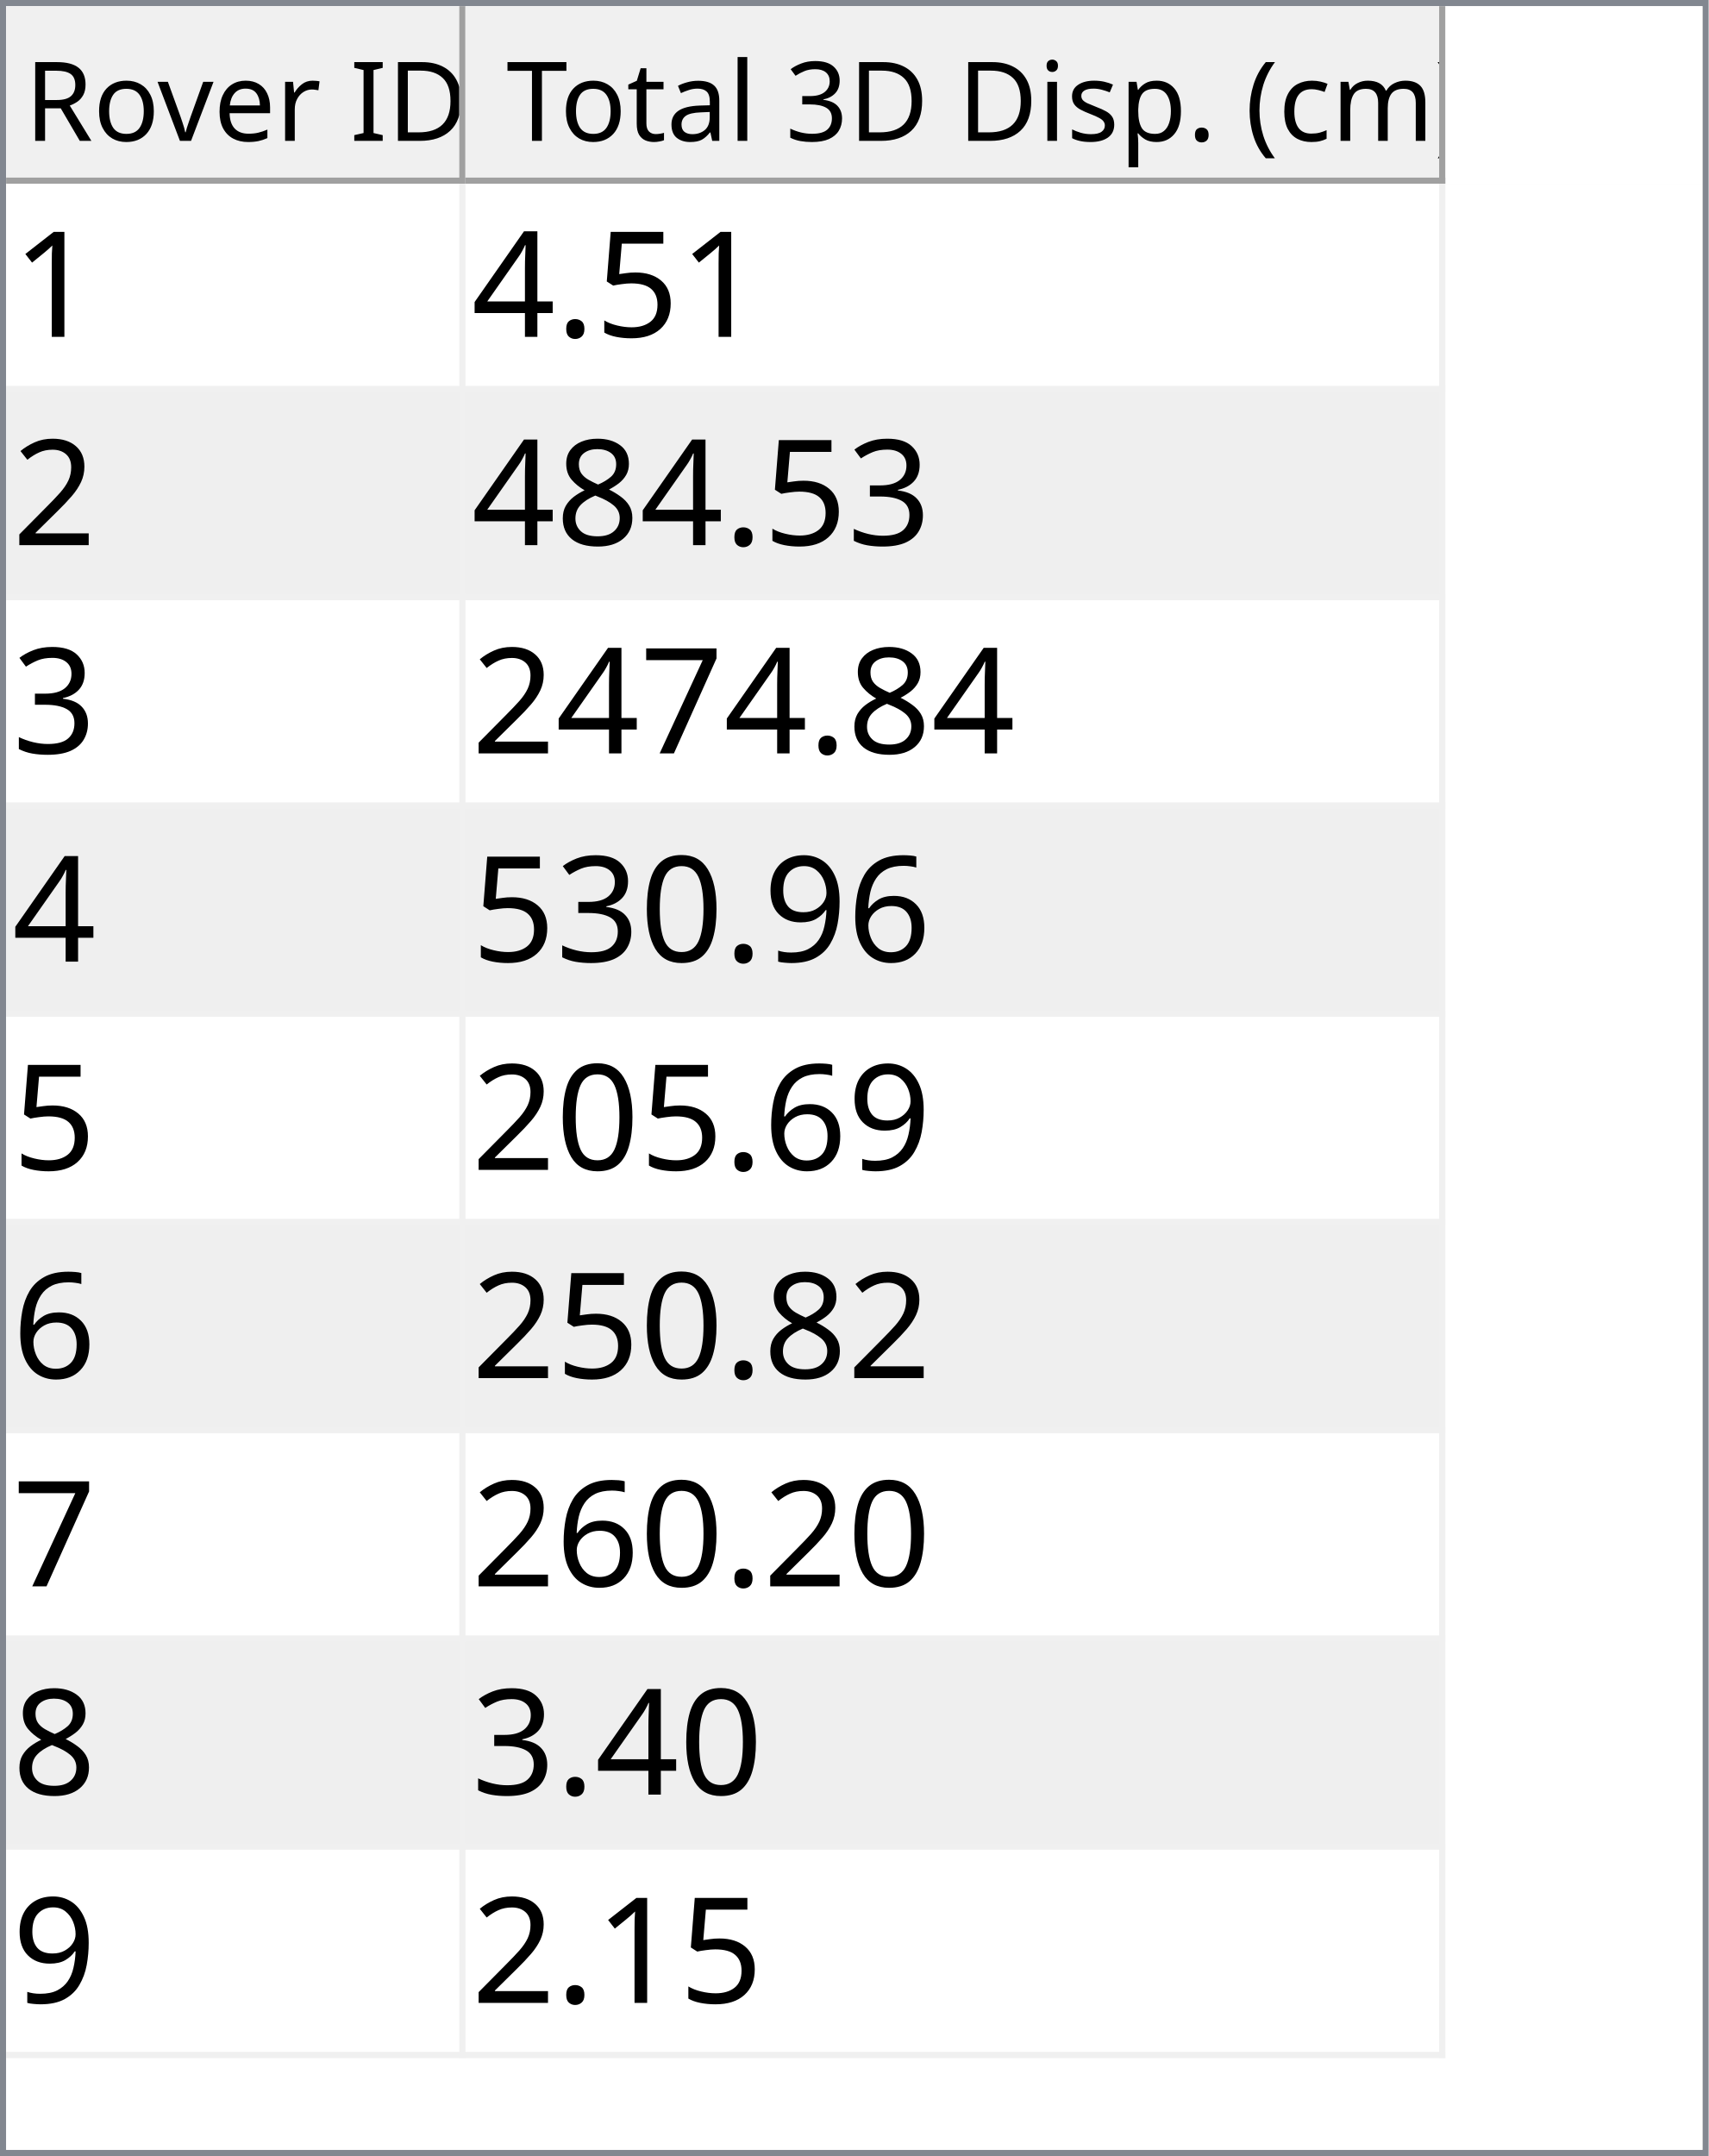
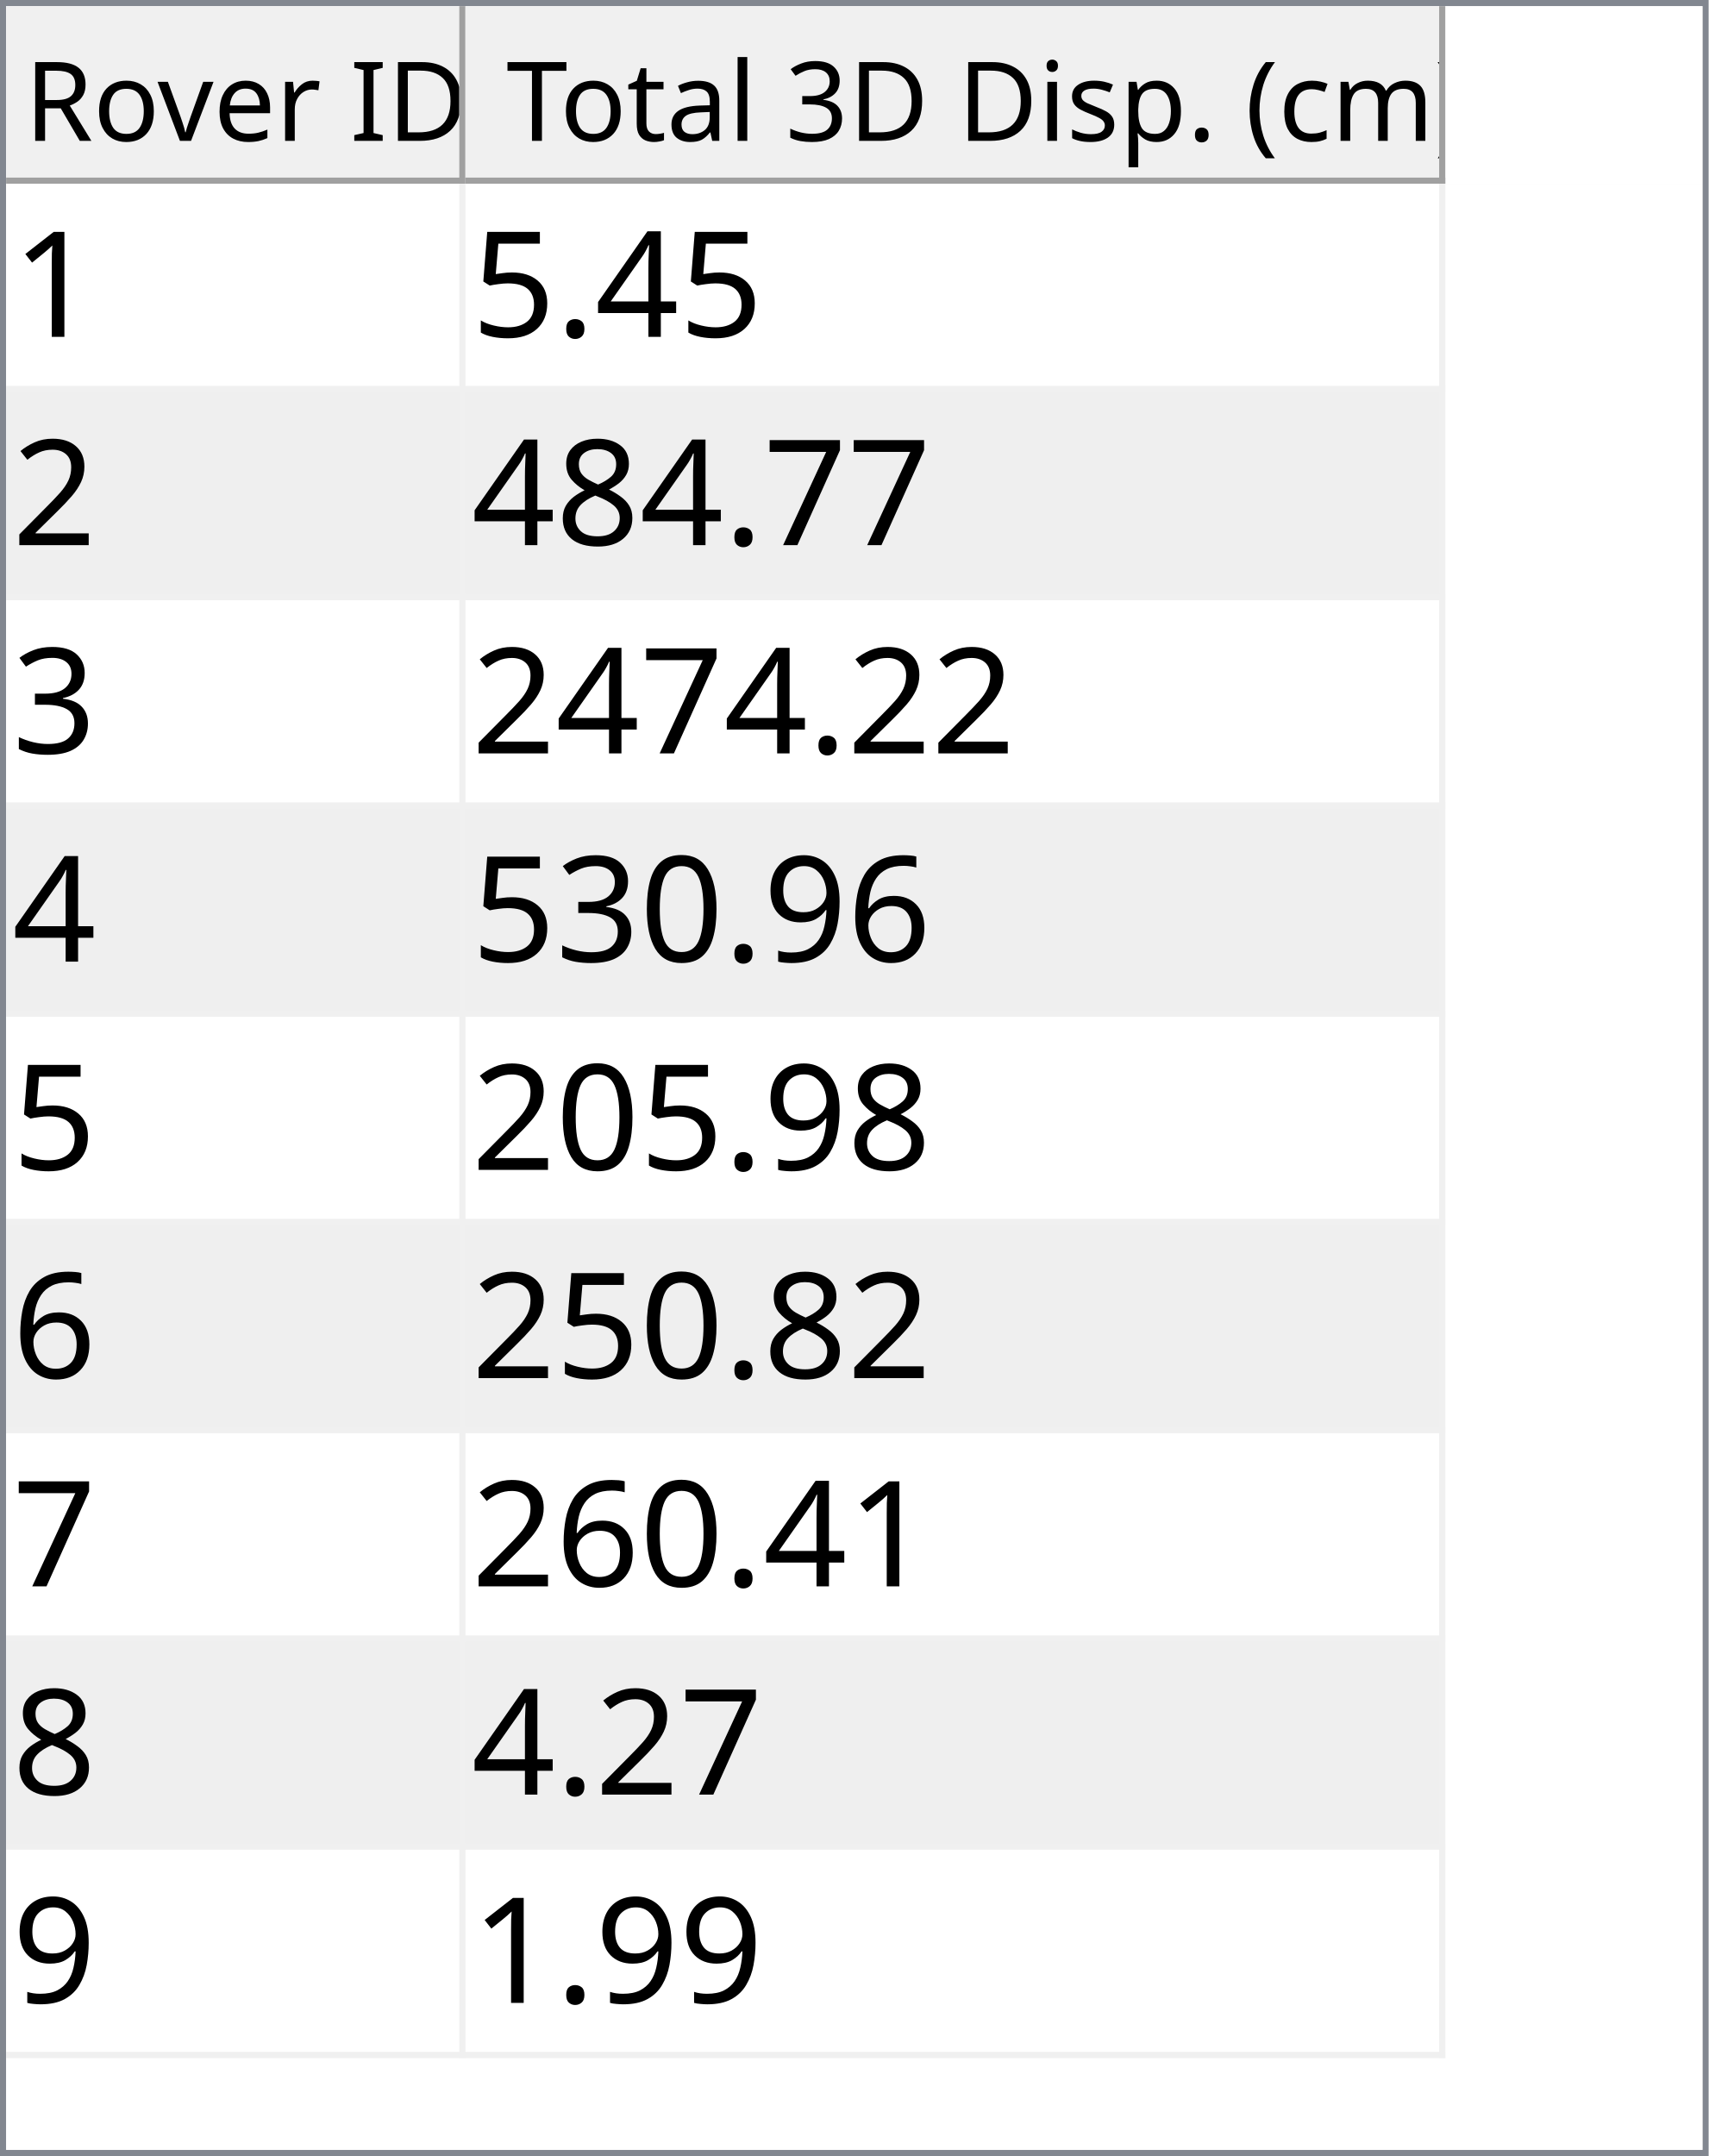
<svg xmlns="http://www.w3.org/2000/svg" style="fill-opacity:1; color-rendering:auto; color-interpolation:auto; text-rendering:auto; stroke:black; stroke-linecap:square; stroke-miterlimit:10; shape-rendering:auto; stroke-opacity:1; fill:black; stroke-dasharray:none; font-weight:normal; stroke-width:1; font-family:'Dialog'; font-style:normal; stroke-linejoin:miter; font-size:12px; stroke-dashoffset:0; image-rendering:auto;" width="279" height="352">
  <defs id="genericDefs" />
  <g>
    <defs id="defs1">
      <clipPath clipPathUnits="userSpaceOnUse" id="clipPath1">
        <path d="M0 0 L279 0 L279 352 L0 352 L0 0 Z" />
      </clipPath>
      <clipPath clipPathUnits="userSpaceOnUse" id="clipPath2">
        <path d="M0 0 L0 352 L279 352 L279 0 Z" />
      </clipPath>
      <clipPath clipPathUnits="userSpaceOnUse" id="clipPath3">
        <path d="M0 0 L0 29 L277 29 L277 0 Z" />
      </clipPath>
      <clipPath clipPathUnits="userSpaceOnUse" id="clipPath4">
        <path d="M0 0 L0 29 L75 29 L75 0 Z" />
      </clipPath>
      <clipPath clipPathUnits="userSpaceOnUse" id="clipPath5">
        <path d="M1 1 L1 28 L74 28 L74 1 Z" />
      </clipPath>
      <clipPath clipPathUnits="userSpaceOnUse" id="clipPath6">
        <path d="M0 0 L0 27 L73 27 L73 0 Z" />
      </clipPath>
      <clipPath clipPathUnits="userSpaceOnUse" id="clipPath7">
        <path d="M-0.5 -0.5 L-0.5 28.5 L74.5 28.5 L74.5 -0.5 Z" />
      </clipPath>
      <clipPath clipPathUnits="userSpaceOnUse" id="clipPath8">
        <path d="M0 0 L0 29 L160 29 L160 0 Z" />
      </clipPath>
      <clipPath clipPathUnits="userSpaceOnUse" id="clipPath9">
        <path d="M1 1 L1 28 L159 28 L159 1 Z" />
      </clipPath>
      <clipPath clipPathUnits="userSpaceOnUse" id="clipPath10">
        <path d="M0 0 L0 27 L158 27 L158 0 Z" />
      </clipPath>
      <clipPath clipPathUnits="userSpaceOnUse" id="clipPath11">
        <path d="M-0.5 -0.5 L-0.5 28.5 L159.5 28.5 L159.5 -0.5 Z" />
      </clipPath>
      <clipPath clipPathUnits="userSpaceOnUse" id="clipPath12">
        <path d="M0 0 L0 321 L277 321 L277 0 Z" />
      </clipPath>
      <clipPath clipPathUnits="userSpaceOnUse" id="clipPath13">
        <path d="M0 0 L0 306 L235 306 L235 0 Z" />
      </clipPath>
      <clipPath clipPathUnits="userSpaceOnUse" id="clipPath14">
        <path d="M-0.5 -0.5 L-0.5 305.5 L234.5 305.5 L234.5 -0.5 Z" />
      </clipPath>
      <clipPath clipPathUnits="userSpaceOnUse" id="clipPath15">
        <path d="M0 0 L0 33 L74 33 L74 0 Z" />
      </clipPath>
      <clipPath clipPathUnits="userSpaceOnUse" id="clipPath16">
        <path d="M0 0 L0 33 L159 33 L159 0 Z" />
      </clipPath>
      <font horiz-adv-x="64.551" id="font1">
        <font-face ascent="107.91" descent="25.098" units-per-em="100" style="font-style:normal; font-family:Segoe UI; font-weight:normal;" />
        <missing-glyph horiz-adv-x="64.551" d="M8.109 0 L8.109 68.266 L56.453 68.266 L56.453 0 L8.109 0 ZM15.328 7.234 L49.219 7.234 L49.219 61.031 L15.328 61.031 L15.328 7.234 Z" />
        <glyph unicode="D" horiz-adv-x="70.117" d="M9.188 0 L9.188 70.016 L28.516 70.016 Q65.531 70.016 65.531 35.891 Q65.531 19.672 55.25 9.836 Q44.969 0 27.734 0 L9.188 0 ZM17.391 62.594 L17.391 7.422 L27.828 7.422 Q41.609 7.422 49.273 14.797 Q56.938 22.172 56.938 35.688 Q56.938 62.594 28.328 62.594 L17.391 62.594 Z" />
        <glyph unicode="I" horiz-adv-x="26.611" d="M17.391 0 L9.188 0 L9.188 70.016 L17.391 70.016 L17.391 0 Z" />
        <glyph unicode=" " horiz-adv-x="27.393" d="" />
        <glyph unicode="r" horiz-adv-x="34.766" d="M34.188 41.891 Q32.078 43.5 28.125 43.5 Q23 43.5 19.555 38.672 Q16.109 33.844 16.109 25.484 L16.109 0 L8.109 0 L8.109 50 L16.109 50 L16.109 39.703 L16.312 39.703 Q18.016 44.969 21.531 47.922 Q25.047 50.875 29.391 50.875 Q32.516 50.875 34.188 50.203 L34.188 41.891 Z" />
        <glyph unicode="e" horiz-adv-x="52.295" d="M48.297 23 L12.984 23 Q13.188 14.656 17.484 10.109 Q21.781 5.562 29.297 5.562 Q37.75 5.562 44.828 11.141 L44.828 3.609 Q38.234 -1.172 27.391 -1.172 Q16.797 -1.172 10.742 5.641 Q4.688 12.453 4.688 24.812 Q4.688 36.469 11.305 43.82 Q17.922 51.172 27.734 51.172 Q37.547 51.172 42.922 44.828 Q48.297 38.484 48.297 27.203 L48.297 23 ZM40.094 29.781 Q40.047 36.719 36.75 40.578 Q33.453 44.438 27.594 44.438 Q21.922 44.438 17.969 40.383 Q14.016 36.328 13.094 29.781 L40.094 29.781 Z" />
        <glyph unicode="v" horiz-adv-x="47.9" d="M47.406 50 L27.484 0 L19.625 0 L0.688 50 L9.469 50 L22.172 13.672 Q23.578 9.672 23.922 6.688 L24.125 6.688 Q24.609 10.453 25.688 13.484 L38.969 50 L47.406 50 Z" />
        <glyph unicode="o" horiz-adv-x="58.594" d="M29 -1.172 Q17.922 -1.172 11.305 5.836 Q4.688 12.844 4.688 24.422 Q4.688 37.016 11.57 44.094 Q18.453 51.172 30.172 51.172 Q41.359 51.172 47.633 44.289 Q53.906 37.406 53.906 25.203 Q53.906 13.234 47.141 6.031 Q40.375 -1.172 29 -1.172 ZM29.594 44.438 Q21.875 44.438 17.383 39.188 Q12.891 33.938 12.891 24.703 Q12.891 15.828 17.43 10.695 Q21.969 5.562 29.594 5.562 Q37.359 5.562 41.531 10.594 Q45.703 15.625 45.703 24.906 Q45.703 34.281 41.531 39.359 Q37.359 44.438 29.594 44.438 Z" />
        <glyph unicode="R" horiz-adv-x="59.814" d="M59.375 0 L49.609 0 L37.891 19.625 Q36.281 22.359 34.766 24.289 Q33.25 26.219 31.664 27.438 Q30.078 28.656 28.25 29.219 Q26.422 29.781 24.125 29.781 L17.391 29.781 L17.391 0 L9.188 0 L9.188 70.016 L30.078 70.016 Q34.672 70.016 38.555 68.867 Q42.438 67.719 45.289 65.375 Q48.141 63.031 49.758 59.547 Q51.375 56.062 51.375 51.375 Q51.375 47.703 50.273 44.656 Q49.172 41.609 47.148 39.211 Q45.125 36.812 42.266 35.133 Q39.406 33.453 35.844 32.516 L35.844 32.328 Q37.594 31.547 38.891 30.547 Q40.188 29.547 41.359 28.18 Q42.531 26.812 43.68 25.078 Q44.828 23.344 46.234 21.047 L59.375 0 ZM17.391 62.594 L17.391 37.203 L28.516 37.203 Q31.594 37.203 34.203 38.133 Q36.812 39.062 38.719 40.797 Q40.625 42.531 41.703 45.047 Q42.781 47.562 42.781 50.688 Q42.781 56.297 39.141 59.445 Q35.5 62.594 28.609 62.594 L17.391 62.594 Z" />
        <glyph unicode=")" horiz-adv-x="30.176" d="M8.297 -15.922 L1.172 -15.922 Q16.406 2.344 16.406 26.812 Q16.406 51.469 1.078 70.016 L8.297 70.016 Q23.531 52.156 23.531 26.703 Q23.531 1.375 8.297 -15.922 Z" />
        <glyph unicode="m" horiz-adv-x="86.133" d="M79.109 0 L71.094 0 L71.094 28.719 Q71.094 37.016 68.531 40.727 Q65.969 44.438 59.906 44.438 Q54.781 44.438 51.195 39.75 Q47.609 35.062 47.609 28.516 L47.609 0 L39.594 0 L39.594 29.688 Q39.594 44.438 28.219 44.438 Q22.953 44.438 19.531 40.016 Q16.109 35.594 16.109 28.516 L16.109 0 L8.109 0 L8.109 50 L16.109 50 L16.109 42.094 L16.312 42.094 Q21.625 51.172 31.844 51.172 Q36.969 51.172 40.773 48.312 Q44.578 45.453 46 40.828 Q51.562 51.172 62.594 51.172 Q79.109 51.172 79.109 30.812 L79.109 0 Z" />
        <glyph unicode="c" horiz-adv-x="46.191" d="M42.188 2.297 Q36.422 -1.172 28.516 -1.172 Q17.828 -1.172 11.258 5.789 Q4.688 12.75 4.688 23.828 Q4.688 36.188 11.766 43.68 Q18.844 51.172 30.672 51.172 Q37.25 51.172 42.281 48.734 L42.281 40.531 Q36.719 44.438 30.375 44.438 Q22.703 44.438 17.797 38.945 Q12.891 33.453 12.891 24.516 Q12.891 15.719 17.508 10.641 Q22.125 5.562 29.891 5.562 Q36.422 5.562 42.188 9.906 L42.188 2.297 Z" />
        <glyph unicode="(" horiz-adv-x="30.176" d="M29.109 -15.922 L21.969 -15.922 Q6.844 1.375 6.844 26.703 Q6.844 52.156 21.969 70.016 L29.203 70.016 Q13.875 51.469 13.875 26.812 Q13.875 2.344 29.109 -15.922 Z" />
        <glyph unicode="." horiz-adv-x="21.68" d="M10.891 -1.078 Q8.641 -1.078 7.055 0.539 Q5.469 2.156 5.469 4.391 Q5.469 6.641 7.055 8.273 Q8.641 9.906 10.891 9.906 Q13.188 9.906 14.797 8.273 Q16.406 6.641 16.406 4.391 Q16.406 2.156 14.797 0.539 Q13.188 -1.078 10.891 -1.078 Z" />
        <glyph unicode="p" horiz-adv-x="58.789" d="M16.312 7.234 L16.109 7.234 L16.109 -23 L8.109 -23 L8.109 50 L16.109 50 L16.109 41.219 L16.312 41.219 Q22.219 51.172 33.594 51.172 Q43.266 51.172 48.688 44.461 Q54.109 37.75 54.109 26.469 Q54.109 13.922 48 6.375 Q41.891 -1.172 31.297 -1.172 Q21.578 -1.172 16.312 7.234 ZM16.109 27.391 L16.109 20.406 Q16.109 14.203 20.141 9.883 Q24.172 5.562 30.375 5.562 Q37.641 5.562 41.773 11.133 Q45.906 16.703 45.906 26.609 Q45.906 34.969 42.047 39.703 Q38.188 44.438 31.594 44.438 Q24.609 44.438 20.359 39.578 Q16.109 34.719 16.109 27.391 Z" />
        <glyph unicode="s" horiz-adv-x="42.432" d="M5.078 1.812 L5.078 10.406 Q11.625 5.562 19.484 5.562 Q30.031 5.562 30.031 12.594 Q30.031 14.594 29.125 15.992 Q28.219 17.391 26.68 18.461 Q25.141 19.531 23.07 20.383 Q21 21.234 18.609 22.172 Q15.281 23.484 12.766 24.828 Q10.25 26.172 8.57 27.859 Q6.891 29.547 6.031 31.695 Q5.172 33.844 5.172 36.719 Q5.172 40.234 6.789 42.945 Q8.406 45.656 11.086 47.484 Q13.766 49.312 17.211 50.242 Q20.656 51.172 24.312 51.172 Q30.812 51.172 35.938 48.922 L35.938 40.828 Q30.422 44.438 23.25 44.438 Q21 44.438 19.195 43.922 Q17.391 43.406 16.094 42.477 Q14.797 41.547 14.086 40.258 Q13.375 38.969 13.375 37.406 Q13.375 35.453 14.086 34.133 Q14.797 32.812 16.164 31.789 Q17.531 30.766 19.484 29.938 Q21.438 29.109 23.922 28.125 Q27.25 26.859 29.883 25.516 Q32.516 24.172 34.375 22.484 Q36.234 20.797 37.234 18.602 Q38.234 16.406 38.234 13.375 Q38.234 9.672 36.602 6.938 Q34.969 4.203 32.234 2.398 Q29.5 0.594 25.93 -0.289 Q22.359 -1.172 18.453 -1.172 Q10.75 -1.172 5.078 1.812 Z" />
        <glyph unicode="i" horiz-adv-x="24.219" d="M12.203 62.703 Q10.062 62.703 8.547 64.164 Q7.031 65.625 7.031 67.875 Q7.031 70.125 8.547 71.609 Q10.062 73.094 12.203 73.094 Q14.406 73.094 15.945 71.609 Q17.484 70.125 17.484 67.875 Q17.484 65.719 15.945 64.211 Q14.406 62.703 12.203 62.703 ZM16.109 0 L8.109 0 L8.109 50 L16.109 50 L16.109 0 Z" />
        <glyph unicode="3" horiz-adv-x="53.906" d="M46.531 19.828 Q46.531 15.094 44.75 11.211 Q42.969 7.328 39.719 4.57 Q36.469 1.812 31.93 0.297 Q27.391 -1.219 21.922 -1.219 Q11.922 -1.219 6 2.594 L6 11.188 Q13.094 5.609 22.219 5.609 Q25.875 5.609 28.828 6.539 Q31.781 7.469 33.906 9.227 Q36.031 10.984 37.18 13.477 Q38.328 15.969 38.328 19.094 Q38.328 32.812 18.797 32.812 L12.984 32.812 L12.984 39.594 L18.5 39.594 Q35.797 39.594 35.797 52.484 Q35.797 64.406 22.609 64.406 Q15.188 64.406 8.688 59.422 L8.688 67.188 Q15.375 71.188 24.609 71.188 Q29 71.188 32.57 69.969 Q36.141 68.75 38.68 66.555 Q41.219 64.359 42.609 61.281 Q44 58.203 44 54.5 Q44 40.672 30.031 36.719 L30.031 36.531 Q33.594 36.141 36.625 34.797 Q39.656 33.453 41.852 31.305 Q44.047 29.156 45.289 26.25 Q46.531 23.344 46.531 19.828 Z" />
        <glyph unicode="l" horiz-adv-x="24.219" d="M16.109 0 L8.109 0 L8.109 74.031 L16.109 74.031 L16.109 0 Z" />
        <glyph unicode="a" horiz-adv-x="50.879" d="M43.891 0 L35.891 0 L35.891 7.812 L35.688 7.812 Q30.469 -1.172 20.312 -1.172 Q12.844 -1.172 8.617 2.781 Q4.391 6.734 4.391 13.281 Q4.391 27.297 20.906 29.594 L35.891 31.688 Q35.891 44.438 25.594 44.438 Q16.547 44.438 9.281 38.281 L9.281 46.484 Q16.656 51.172 26.266 51.172 Q43.891 51.172 43.891 32.516 L43.891 0 ZM35.891 25.297 L23.828 23.641 Q18.266 22.859 15.43 20.875 Q12.594 18.891 12.594 13.875 Q12.594 10.203 15.211 7.883 Q17.828 5.562 22.172 5.562 Q28.125 5.562 32.008 9.742 Q35.891 13.922 35.891 20.312 L35.891 25.297 Z" />
        <glyph unicode="t" horiz-adv-x="33.887" d="M31.297 0.484 Q28.469 -1.078 23.828 -1.078 Q10.688 -1.078 10.688 13.578 L10.688 43.172 L2.094 43.172 L2.094 50 L10.688 50 L10.688 62.203 L18.703 64.797 L18.703 50 L31.297 50 L31.297 43.172 L18.703 43.172 L18.703 14.984 Q18.703 9.969 20.414 7.82 Q22.125 5.672 26.078 5.672 Q29.109 5.672 31.297 7.328 L31.297 0.484 Z" />
        <glyph unicode="T" horiz-adv-x="52.393" d="M50.594 62.594 L30.375 62.594 L30.375 0 L22.172 0 L22.172 62.594 L2 62.594 L2 70.016 L50.594 70.016 L50.594 62.594 Z" />
      </font>
      <font horiz-adv-x="75.0" id="font2">
        <font-face ascent="100.537" descent="21.973" units-per-em="100" style="font-style:normal; font-family:sans-serif; font-weight:normal;" />
        <missing-glyph horiz-adv-x="75.0" d="M12.5 0 L12.5 62.5 L62.5 62.5 L62.5 0 L12.5 0 ZM14.062 1.562 L60.938 1.562 L60.938 60.938 L14.062 60.938 L14.062 1.562 Z" />
        <glyph unicode="1" horiz-adv-x="55.615" d="M37.25 0 L28.469 0 L28.469 56 Q25.297 52.984 20.141 49.953 Q14.984 46.922 10.891 45.406 L10.891 53.906 Q18.266 57.375 23.781 62.305 Q29.297 67.234 31.594 71.875 L37.25 71.875 L37.25 0 Z" />
+         <glyph unicode="4" horiz-adv-x="55.615" d="M32.328 0 L32.328 17.141 L1.266 17.141 L1.266 25.203 L33.938 71.578 L41.109 71.578 L41.109 25.203 L50.781 25.203 L50.781 17.141 L41.109 17.141 L41.109 0 L32.328 0 ZM32.328 25.203 L32.328 57.469 L9.906 25.203 L32.328 25.203 Z" />
+         <glyph unicode="." horiz-adv-x="27.783" d="M9.078 0 L9.078 10.016 L19.094 10.016 L19.094 0 L9.078 0 Z" />
        <glyph unicode="5" horiz-adv-x="55.615" d="M4.156 18.75 L13.375 19.531 Q14.406 12.797 18.141 9.398 Q21.875 6 27.156 6 Q33.5 6 37.891 10.789 Q42.281 15.578 42.281 23.484 Q42.281 31 38.062 35.352 Q33.844 39.703 27 39.703 Q22.75 39.703 19.336 37.773 Q15.922 35.844 13.969 32.766 L5.719 33.844 L12.641 70.609 L48.25 70.609 L48.25 62.203 L19.672 62.203 L15.828 42.969 Q22.266 47.469 29.344 47.469 Q38.719 47.469 45.164 40.969 Q51.609 34.469 51.609 24.266 Q51.609 14.547 45.953 7.469 Q39.062 -1.219 27.156 -1.219 Q17.391 -1.219 11.211 4.25 Q5.031 9.719 4.156 18.75 Z" />
-         <glyph unicode="." horiz-adv-x="27.783" d="M9.078 0 L9.078 10.016 L19.094 10.016 L19.094 0 L9.078 0 Z" />
-         <glyph unicode="4" horiz-adv-x="55.615" d="M32.328 0 L32.328 17.141 L1.266 17.141 L1.266 25.203 L33.938 71.578 L41.109 71.578 L41.109 25.203 L50.781 25.203 L50.781 17.141 L41.109 17.141 L41.109 0 L32.328 0 ZM32.328 25.203 L32.328 57.469 L9.906 25.203 L32.328 25.203 Z" />
        <glyph unicode="2" horiz-adv-x="55.615" d="M50.344 8.453 L50.344 0 L3.031 0 Q2.938 3.172 4.047 6.109 Q5.859 10.938 9.836 15.625 Q13.812 20.312 21.344 26.469 Q33.016 36.031 37.117 41.625 Q41.219 47.219 41.219 52.203 Q41.219 57.422 37.477 61.008 Q33.734 64.594 27.734 64.594 Q21.391 64.594 17.578 60.789 Q13.766 56.984 13.719 50.25 L4.688 51.172 Q5.609 61.281 11.664 66.578 Q17.719 71.875 27.938 71.875 Q38.234 71.875 44.242 66.164 Q50.25 60.453 50.25 52 Q50.25 47.703 48.492 43.555 Q46.734 39.406 42.656 34.812 Q38.578 30.219 29.109 22.219 Q21.188 15.578 18.945 13.211 Q16.703 10.844 15.234 8.453 L50.344 8.453 Z" />
+         <glyph unicode="7" horiz-adv-x="55.615" d="M4.734 62.203 L4.734 70.656 L51.078 70.656 L51.078 63.812 Q44.234 56.547 37.523 44.484 Q30.812 32.422 27.156 19.672 Q24.516 10.688 23.781 0 L14.75 0 Q14.891 8.453 18.062 20.414 Q21.234 32.375 27.172 43.484 Q33.109 54.594 39.797 62.203 L4.734 62.203 Z" />
+         <glyph unicode="8" horiz-adv-x="55.615" d="M17.672 38.812 Q12.203 40.828 9.57 44.539 Q6.938 48.25 6.938 53.422 Q6.938 61.234 12.555 66.555 Q18.172 71.875 27.484 71.875 Q36.859 71.875 42.578 66.43 Q48.297 60.984 48.297 53.172 Q48.297 48.188 45.68 44.508 Q43.062 40.828 37.75 38.812 Q44.344 36.672 47.781 31.883 Q51.219 27.094 51.219 20.453 Q51.219 11.281 44.727 5.031 Q38.234 -1.219 27.641 -1.219 Q17.047 -1.219 10.547 5.055 Q4.047 11.328 4.047 20.703 Q4.047 27.688 7.594 32.398 Q11.141 37.109 17.672 38.812 ZM15.922 53.719 Q15.922 48.641 19.195 45.414 Q22.469 42.188 27.688 42.188 Q32.766 42.188 36.016 45.383 Q39.266 48.578 39.266 53.219 Q39.266 58.062 35.914 61.359 Q32.562 64.656 27.594 64.656 Q22.562 64.656 19.242 61.43 Q15.922 58.203 15.922 53.719 ZM13.094 20.656 Q13.094 16.891 14.875 13.375 Q16.656 9.859 20.172 7.93 Q23.688 6 27.734 6 Q34.031 6 38.133 10.055 Q42.234 14.109 42.234 20.359 Q42.234 26.703 38.016 30.859 Q33.797 35.016 27.438 35.016 Q21.234 35.016 17.164 30.914 Q13.094 26.812 13.094 20.656 Z" />
        <glyph unicode="3" horiz-adv-x="55.615" d="M4.203 18.891 L12.984 20.062 Q14.5 12.594 18.141 9.297 Q21.781 6 27 6 Q33.203 6 37.477 10.297 Q41.75 14.594 41.75 20.953 Q41.75 27 37.797 30.93 Q33.844 34.859 27.734 34.859 Q25.25 34.859 21.531 33.891 L22.516 41.609 Q23.391 41.5 23.922 41.5 Q29.547 41.5 34.039 44.43 Q38.531 47.359 38.531 53.469 Q38.531 58.297 35.258 61.477 Q31.984 64.656 26.812 64.656 Q21.688 64.656 18.266 61.43 Q14.844 58.203 13.875 51.766 L5.078 53.328 Q6.688 62.156 12.398 67.016 Q18.109 71.875 26.609 71.875 Q32.469 71.875 37.398 69.359 Q42.328 66.844 44.945 62.5 Q47.562 58.156 47.562 53.266 Q47.562 48.641 45.07 44.828 Q42.578 41.016 37.703 38.766 Q44.047 37.312 47.562 32.695 Q51.078 28.078 51.078 21.141 Q51.078 11.766 44.242 5.25 Q37.406 -1.266 26.953 -1.266 Q17.531 -1.266 11.305 4.352 Q5.078 9.969 4.203 18.891 Z" />
-         <glyph unicode="8" horiz-adv-x="55.615" d="M17.672 38.812 Q12.203 40.828 9.57 44.539 Q6.938 48.25 6.938 53.422 Q6.938 61.234 12.555 66.555 Q18.172 71.875 27.484 71.875 Q36.859 71.875 42.578 66.43 Q48.297 60.984 48.297 53.172 Q48.297 48.188 45.68 44.508 Q43.062 40.828 37.75 38.812 Q44.344 36.672 47.781 31.883 Q51.219 27.094 51.219 20.453 Q51.219 11.281 44.727 5.031 Q38.234 -1.219 27.641 -1.219 Q17.047 -1.219 10.547 5.055 Q4.047 11.328 4.047 20.703 Q4.047 27.688 7.594 32.398 Q11.141 37.109 17.672 38.812 ZM15.922 53.719 Q15.922 48.641 19.195 45.414 Q22.469 42.188 27.688 42.188 Q32.766 42.188 36.016 45.383 Q39.266 48.578 39.266 53.219 Q39.266 58.062 35.914 61.359 Q32.562 64.656 27.594 64.656 Q22.562 64.656 19.242 61.43 Q15.922 58.203 15.922 53.719 ZM13.094 20.656 Q13.094 16.891 14.875 13.375 Q16.656 9.859 20.172 7.93 Q23.688 6 27.734 6 Q34.031 6 38.133 10.055 Q42.234 14.109 42.234 20.359 Q42.234 26.703 38.016 30.859 Q33.797 35.016 27.438 35.016 Q21.234 35.016 17.164 30.914 Q13.094 26.812 13.094 20.656 Z" />
-         <glyph unicode="7" horiz-adv-x="55.615" d="M4.734 62.203 L4.734 70.656 L51.078 70.656 L51.078 63.812 Q44.234 56.547 37.523 44.484 Q30.812 32.422 27.156 19.672 Q24.516 10.688 23.781 0 L14.75 0 Q14.891 8.453 18.062 20.414 Q21.234 32.375 27.172 43.484 Q33.109 54.594 39.797 62.203 L4.734 62.203 Z" />
        <glyph unicode="6" horiz-adv-x="55.615" d="M49.75 54.047 L41.016 53.375 Q39.844 58.547 37.703 60.891 Q34.125 64.656 28.906 64.656 Q24.703 64.656 21.531 62.312 Q17.391 59.281 14.992 53.469 Q12.594 47.656 12.5 36.922 Q15.672 41.75 20.266 44.094 Q24.859 46.438 29.891 46.438 Q38.672 46.438 44.852 39.969 Q51.031 33.5 51.031 23.25 Q51.031 16.5 48.125 10.719 Q45.219 4.938 40.141 1.859 Q35.062 -1.219 28.609 -1.219 Q17.625 -1.219 10.695 6.859 Q3.766 14.938 3.766 33.5 Q3.766 54.25 11.422 63.672 Q18.109 71.875 29.438 71.875 Q37.891 71.875 43.289 67.141 Q48.688 62.406 49.75 54.047 ZM13.875 23.188 Q13.875 18.656 15.797 14.508 Q17.719 10.359 21.188 8.18 Q24.656 6 28.469 6 Q34.031 6 38.039 10.492 Q42.047 14.984 42.047 22.703 Q42.047 30.125 38.086 34.398 Q34.125 38.672 28.125 38.672 Q22.172 38.672 18.023 34.398 Q13.875 30.125 13.875 23.188 Z" />
        <glyph unicode="9" horiz-adv-x="55.615" d="M5.469 16.547 L13.922 17.328 Q14.984 11.375 18.016 8.688 Q21.047 6 25.781 6 Q29.828 6 32.883 7.859 Q35.938 9.719 37.891 12.82 Q39.844 15.922 41.164 21.195 Q42.484 26.469 42.484 31.938 Q42.484 32.516 42.438 33.688 Q39.797 29.5 35.234 26.883 Q30.672 24.266 25.344 24.266 Q16.453 24.266 10.305 30.711 Q4.156 37.156 4.156 47.703 Q4.156 58.594 10.578 65.234 Q17 71.875 26.656 71.875 Q33.641 71.875 39.43 68.117 Q45.219 64.359 48.219 57.398 Q51.219 50.438 51.219 37.25 Q51.219 23.531 48.242 15.406 Q45.266 7.281 39.383 3.031 Q33.5 -1.219 25.594 -1.219 Q17.188 -1.219 11.867 3.445 Q6.547 8.109 5.469 16.547 ZM41.453 48.141 Q41.453 55.719 37.43 60.156 Q33.406 64.594 27.734 64.594 Q21.875 64.594 17.531 59.812 Q13.188 55.031 13.188 47.406 Q13.188 40.578 17.312 36.305 Q21.438 32.031 27.484 32.031 Q33.594 32.031 37.523 36.305 Q41.453 40.578 41.453 48.141 Z" />
        <glyph unicode="0" horiz-adv-x="55.615" d="M4.156 35.297 Q4.156 48 6.766 55.742 Q9.375 63.484 14.523 67.68 Q19.672 71.875 27.484 71.875 Q33.25 71.875 37.594 69.555 Q41.938 67.234 44.773 62.867 Q47.609 58.5 49.219 52.227 Q50.828 45.953 50.828 35.297 Q50.828 22.703 48.242 14.969 Q45.656 7.234 40.508 3.008 Q35.359 -1.219 27.484 -1.219 Q17.141 -1.219 11.234 6.203 Q4.156 15.141 4.156 35.297 ZM13.188 35.297 Q13.188 17.672 17.312 11.836 Q21.438 6 27.484 6 Q33.547 6 37.672 11.859 Q41.797 17.719 41.797 35.297 Q41.797 52.984 37.672 58.789 Q33.547 64.594 27.391 64.594 Q21.344 64.594 17.719 59.469 Q13.188 52.938 13.188 35.297 Z" />
      </font>
    </defs>
    <g style="fill:white; stroke:white;">
      <rect x="0" y="0" width="279" style="clip-path:url(#clipPath1); stroke:none;" height="352" />
    </g>
    <g style="fill:white; text-rendering:optimizeSpeed; color-rendering:optimizeSpeed; image-rendering:optimizeSpeed; shape-rendering:crispEdges; stroke:white; color-interpolation:sRGB;">
      <rect x="0" width="279" height="352" y="0" style="stroke:none;" />
      <path style="stroke:none;" d="M0 353 L279 353 L279 0 L0 0 Z" />
    </g>
    <g style="fill:rgb(240,240,240); font-size:18px; font-family:'Segoe UI'; stroke:rgb(240,240,240);">
      <rect x="0" y="0" width="279" style="clip-path:url(#clipPath2); stroke:none;" height="352" />
    </g>
    <g style="fill:rgb(130,135,144); font-size:18px; font-family:'Segoe UI'; stroke:rgb(130,135,144);">
      <path d="M0 0 L279 0 L279 352 L0 352 L0 0 ZM1 1 L278 1 L278 351 L1 351 L1 1 Z" style="fill-rule:evenodd; clip-path:url(#clipPath2); stroke:none;" />
    </g>
    <g style="fill:white; font-size:18px; font-family:'Segoe UI'; stroke:white;" transform="translate(1,1)">
      <rect x="0" y="0" width="277" style="clip-path:url(#clipPath3); stroke:none;" height="29" />
    </g>
    <g style="fill:rgb(240,240,240); font-size:18px; font-family:'Segoe UI'; stroke:rgb(240,240,240);" transform="translate(1,1)">
      <rect x="0" y="0" width="75" style="clip-path:url(#clipPath4); stroke:none;" height="29" />
    </g>
    <g style="font-family:'Segoe UI'; font-size:18px;" transform="translate(2,2)">
      <text x="2" xml:space="preserve" y="21" style="clip-path:url(#clipPath6); stroke:none;">Rover ID</text>
    </g>
    <g transform="translate(1.5,1.5)" style="fill:rgb(160,160,160); font-size:18px; font-family:'Segoe UI'; stroke:rgb(160,160,160); stroke-linejoin:bevel;">
      <line x1="74" x2="74" y1="0" style="fill:none; clip-path:url(#clipPath7);" y2="28" />
    </g>
    <g transform="matrix(1,0,0,1,1,1) translate(0.5,0.5)" style="fill:rgb(160,160,160); font-size:18px; font-family:'Segoe UI'; stroke:rgb(160,160,160); stroke-linejoin:bevel;">
      <line x1="0" x2="74" y1="28" style="fill:none; clip-path:url(#clipPath7);" y2="28" />
    </g>
    <g style="fill:rgb(240,240,240); font-size:18px; font-family:'Segoe UI'; stroke:rgb(240,240,240);" transform="translate(76,1)">
      <rect x="0" y="0" width="160" style="clip-path:url(#clipPath8); stroke:none;" height="29" />
    </g>
    <g style="font-family:'Segoe UI'; font-size:18px;" transform="translate(77,2)">
      <text x="1" xml:space="preserve" y="21" style="clip-path:url(#clipPath10); stroke:none;"> Total 3D Disp. (cm)</text>
    </g>
    <g transform="translate(76.5,1.5)" style="fill:rgb(160,160,160); font-size:18px; font-family:'Segoe UI'; stroke:rgb(160,160,160); stroke-linejoin:bevel;">
      <line x1="159" x2="159" y1="0" style="fill:none; clip-path:url(#clipPath11);" y2="28" />
    </g>
    <g transform="matrix(1,0,0,1,76,1) translate(0.5,0.5)" style="fill:rgb(160,160,160); font-size:18px; font-family:'Segoe UI'; stroke:rgb(160,160,160); stroke-linejoin:bevel;">
      <line x1="0" x2="159" y1="28" style="fill:none; clip-path:url(#clipPath11);" y2="28" />
    </g>
    <g style="fill:white; font-size:18px; font-family:'Segoe UI'; stroke:white;" transform="translate(1,30)">
      <rect x="0" y="0" width="277" style="clip-path:url(#clipPath12); stroke:none;" height="321" />
    </g>
    <g style="fill:rgb(240,240,240); font-size:24px; font-family:sans-serif; stroke:rgb(240,240,240);" transform="translate(1,30)">
      <rect x="0" y="0" width="235" style="clip-path:url(#clipPath13); stroke:none;" height="306" />
      <line transform="translate(0.5,0.5)" x1="0" x2="234" y1="33" style="clip-path:url(#clipPath14); fill:none; stroke-linejoin:bevel;" y2="33" />
    </g>
    <g transform="matrix(1,0,0,1,1,30) translate(0.5,0.5)" style="fill:rgb(240,240,240); font-size:24px; font-family:sans-serif; stroke:rgb(240,240,240); stroke-linejoin:bevel;">
      <line x1="0" x2="234" y1="67" style="fill:none; clip-path:url(#clipPath14);" y2="67" />
    </g>
    <g transform="matrix(1,0,0,1,1,30) translate(0.5,0.5)" style="fill:rgb(240,240,240); font-size:24px; font-family:sans-serif; stroke:rgb(240,240,240); stroke-linejoin:bevel;">
      <line x1="0" x2="234" y1="101" style="fill:none; clip-path:url(#clipPath14);" y2="101" />
    </g>
    <g transform="matrix(1,0,0,1,1,30) translate(0.5,0.5)" style="fill:rgb(240,240,240); font-size:24px; font-family:sans-serif; stroke:rgb(240,240,240); stroke-linejoin:bevel;">
      <line x1="0" x2="234" y1="135" style="fill:none; clip-path:url(#clipPath14);" y2="135" />
    </g>
    <g transform="matrix(1,0,0,1,1,30) translate(0.5,0.5)" style="fill:rgb(240,240,240); font-size:24px; font-family:sans-serif; stroke:rgb(240,240,240); stroke-linejoin:bevel;">
      <line x1="0" x2="234" y1="169" style="fill:none; clip-path:url(#clipPath14);" y2="169" />
    </g>
    <g transform="matrix(1,0,0,1,1,30) translate(0.5,0.5)" style="fill:rgb(240,240,240); font-size:24px; font-family:sans-serif; stroke:rgb(240,240,240); stroke-linejoin:bevel;">
      <line x1="0" x2="234" y1="203" style="fill:none; clip-path:url(#clipPath14);" y2="203" />
    </g>
    <g transform="matrix(1,0,0,1,1,30) translate(0.5,0.5)" style="fill:rgb(240,240,240); font-size:24px; font-family:sans-serif; stroke:rgb(240,240,240); stroke-linejoin:bevel;">
      <line x1="0" x2="234" y1="237" style="fill:none; clip-path:url(#clipPath14);" y2="237" />
    </g>
    <g transform="matrix(1,0,0,1,1,30) translate(0.5,0.5)" style="fill:rgb(240,240,240); font-size:24px; font-family:sans-serif; stroke:rgb(240,240,240); stroke-linejoin:bevel;">
      <line x1="0" x2="234" y1="271" style="fill:none; clip-path:url(#clipPath14);" y2="271" />
    </g>
    <g transform="matrix(1,0,0,1,1,30) translate(0.5,0.5)" style="fill:rgb(240,240,240); font-size:24px; font-family:sans-serif; stroke:rgb(240,240,240); stroke-linejoin:bevel;">
      <line x1="0" x2="234" y1="305" style="fill:none; clip-path:url(#clipPath14);" y2="305" />
    </g>
    <g transform="matrix(1,0,0,1,1,30) translate(0.5,0.5)" style="fill:rgb(240,240,240); font-size:24px; font-family:sans-serif; stroke:rgb(240,240,240); stroke-linejoin:bevel;">
      <line x1="74" x2="74" y1="0" style="fill:none; clip-path:url(#clipPath14);" y2="305" />
    </g>
    <g transform="matrix(1,0,0,1,1,30) translate(0.5,0.5)" style="fill:rgb(240,240,240); font-size:24px; font-family:sans-serif; stroke:rgb(240,240,240); stroke-linejoin:bevel;">
      <line x1="234" x2="234" y1="0" style="fill:none; clip-path:url(#clipPath14);" y2="305" />
    </g>
    <g style="fill:white; font-size:24px; font-family:sans-serif; stroke:white;" transform="matrix(1,0,0,1,1,30)">
      <rect x="0" y="0" width="74" style="clip-path:url(#clipPath15); stroke:none;" height="33" />
      <text x="1" y="25" style="fill:black; clip-path:url(#clipPath15); stroke:none;" xml:space="preserve">1</text>
    </g>
    <g style="fill:white; font-size:24px; font-family:sans-serif; stroke:white;" transform="matrix(1,0,0,1,1,30) translate(75,0)">
      <rect x="0" y="0" width="159" style="clip-path:url(#clipPath16); stroke:none;" height="33" />
-       <text x="1" y="25" style="fill:black; clip-path:url(#clipPath16); stroke:none;" xml:space="preserve">4.51</text>
+       <text x="1" y="25" style="fill:black; clip-path:url(#clipPath16); stroke:none;" xml:space="preserve">5.45</text>
    </g>
    <g style="fill:rgb(239,239,239); font-size:24px; font-family:sans-serif; stroke:rgb(239,239,239);" transform="matrix(1,0,0,1,1,30) translate(0,34)">
      <rect x="0" y="0" width="74" style="clip-path:url(#clipPath15); stroke:none;" height="33" />
      <text x="1" y="25" style="fill:black; clip-path:url(#clipPath15); stroke:none;" xml:space="preserve">2</text>
    </g>
    <g style="fill:rgb(239,239,239); font-size:24px; font-family:sans-serif; stroke:rgb(239,239,239);" transform="matrix(1,0,0,1,1,30) translate(75,34)">
      <rect x="0" y="0" width="159" style="clip-path:url(#clipPath16); stroke:none;" height="33" />
-       <text x="1" y="25" style="fill:black; clip-path:url(#clipPath16); stroke:none;" xml:space="preserve">484.53</text>
+       <text x="1" y="25" style="fill:black; clip-path:url(#clipPath16); stroke:none;" xml:space="preserve">484.77</text>
    </g>
    <g style="fill:white; font-size:24px; font-family:sans-serif; stroke:white;" transform="matrix(1,0,0,1,1,30) translate(0,68)">
      <rect x="0" y="0" width="74" style="clip-path:url(#clipPath15); stroke:none;" height="33" />
      <text x="1" y="25" style="fill:black; clip-path:url(#clipPath15); stroke:none;" xml:space="preserve">3</text>
    </g>
    <g style="fill:white; font-size:24px; font-family:sans-serif; stroke:white;" transform="matrix(1,0,0,1,1,30) translate(75,68)">
      <rect x="0" y="0" width="159" style="clip-path:url(#clipPath16); stroke:none;" height="33" />
-       <text x="1" y="25" style="fill:black; clip-path:url(#clipPath16); stroke:none;" xml:space="preserve">2474.84</text>
+       <text x="1" y="25" style="fill:black; clip-path:url(#clipPath16); stroke:none;" xml:space="preserve">2474.22</text>
    </g>
    <g style="fill:rgb(239,239,239); font-size:24px; font-family:sans-serif; stroke:rgb(239,239,239);" transform="matrix(1,0,0,1,1,30) translate(0,102)">
      <rect x="0" y="0" width="74" style="clip-path:url(#clipPath15); stroke:none;" height="33" />
      <text x="1" y="25" style="fill:black; clip-path:url(#clipPath15); stroke:none;" xml:space="preserve">4</text>
    </g>
    <g style="fill:rgb(239,239,239); font-size:24px; font-family:sans-serif; stroke:rgb(239,239,239);" transform="matrix(1,0,0,1,1,30) translate(75,102)">
      <rect x="0" y="0" width="159" style="clip-path:url(#clipPath16); stroke:none;" height="33" />
      <text x="1" y="25" style="fill:black; clip-path:url(#clipPath16); stroke:none;" xml:space="preserve">530.96</text>
    </g>
    <g style="fill:white; font-size:24px; font-family:sans-serif; stroke:white;" transform="matrix(1,0,0,1,1,30) translate(0,136)">
      <rect x="0" y="0" width="74" style="clip-path:url(#clipPath15); stroke:none;" height="33" />
      <text x="1" y="25" style="fill:black; clip-path:url(#clipPath15); stroke:none;" xml:space="preserve">5</text>
    </g>
    <g style="fill:white; font-size:24px; font-family:sans-serif; stroke:white;" transform="matrix(1,0,0,1,1,30) translate(75,136)">
      <rect x="0" y="0" width="159" style="clip-path:url(#clipPath16); stroke:none;" height="33" />
-       <text x="1" y="25" style="fill:black; clip-path:url(#clipPath16); stroke:none;" xml:space="preserve">205.69</text>
+       <text x="1" y="25" style="fill:black; clip-path:url(#clipPath16); stroke:none;" xml:space="preserve">205.98</text>
    </g>
    <g style="fill:rgb(239,239,239); font-size:24px; font-family:sans-serif; stroke:rgb(239,239,239);" transform="matrix(1,0,0,1,1,30) translate(0,170)">
      <rect x="0" y="0" width="74" style="clip-path:url(#clipPath15); stroke:none;" height="33" />
      <text x="1" y="25" style="fill:black; clip-path:url(#clipPath15); stroke:none;" xml:space="preserve">6</text>
    </g>
    <g style="fill:rgb(239,239,239); font-size:24px; font-family:sans-serif; stroke:rgb(239,239,239);" transform="matrix(1,0,0,1,1,30) translate(75,170)">
      <rect x="0" y="0" width="159" style="clip-path:url(#clipPath16); stroke:none;" height="33" />
      <text x="1" y="25" style="fill:black; clip-path:url(#clipPath16); stroke:none;" xml:space="preserve">250.82</text>
    </g>
    <g style="fill:white; font-size:24px; font-family:sans-serif; stroke:white;" transform="matrix(1,0,0,1,1,30) translate(0,204)">
      <rect x="0" y="0" width="74" style="clip-path:url(#clipPath15); stroke:none;" height="33" />
      <text x="1" y="25" style="fill:black; clip-path:url(#clipPath15); stroke:none;" xml:space="preserve">7</text>
    </g>
    <g style="fill:white; font-size:24px; font-family:sans-serif; stroke:white;" transform="matrix(1,0,0,1,1,30) translate(75,204)">
      <rect x="0" y="0" width="159" style="clip-path:url(#clipPath16); stroke:none;" height="33" />
-       <text x="1" y="25" style="fill:black; clip-path:url(#clipPath16); stroke:none;" xml:space="preserve">260.20</text>
+       <text x="1" y="25" style="fill:black; clip-path:url(#clipPath16); stroke:none;" xml:space="preserve">260.41</text>
    </g>
    <g style="fill:rgb(239,239,239); font-size:24px; font-family:sans-serif; stroke:rgb(239,239,239);" transform="matrix(1,0,0,1,1,30) translate(0,238)">
      <rect x="0" y="0" width="74" style="clip-path:url(#clipPath15); stroke:none;" height="33" />
      <text x="1" y="25" style="fill:black; clip-path:url(#clipPath15); stroke:none;" xml:space="preserve">8</text>
    </g>
    <g style="fill:rgb(239,239,239); font-size:24px; font-family:sans-serif; stroke:rgb(239,239,239);" transform="matrix(1,0,0,1,1,30) translate(75,238)">
      <rect x="0" y="0" width="159" style="clip-path:url(#clipPath16); stroke:none;" height="33" />
-       <text x="1" y="25" style="fill:black; clip-path:url(#clipPath16); stroke:none;" xml:space="preserve">3.40</text>
+       <text x="1" y="25" style="fill:black; clip-path:url(#clipPath16); stroke:none;" xml:space="preserve">4.27</text>
    </g>
    <g style="fill:white; font-size:24px; font-family:sans-serif; stroke:white;" transform="matrix(1,0,0,1,1,30) translate(0,272)">
      <rect x="0" y="0" width="74" style="clip-path:url(#clipPath15); stroke:none;" height="33" />
      <text x="1" y="25" style="fill:black; clip-path:url(#clipPath15); stroke:none;" xml:space="preserve">9</text>
    </g>
    <g style="fill:white; font-size:24px; font-family:sans-serif; stroke:white;" transform="matrix(1,0,0,1,1,30) translate(75,272)">
      <rect x="0" y="0" width="159" style="clip-path:url(#clipPath16); stroke:none;" height="33" />
-       <text x="1" y="25" style="fill:black; clip-path:url(#clipPath16); stroke:none;" xml:space="preserve">2.15</text>
+       <text x="1" y="25" style="fill:black; clip-path:url(#clipPath16); stroke:none;" xml:space="preserve">1.99</text>
    </g>
  </g>
</svg>
